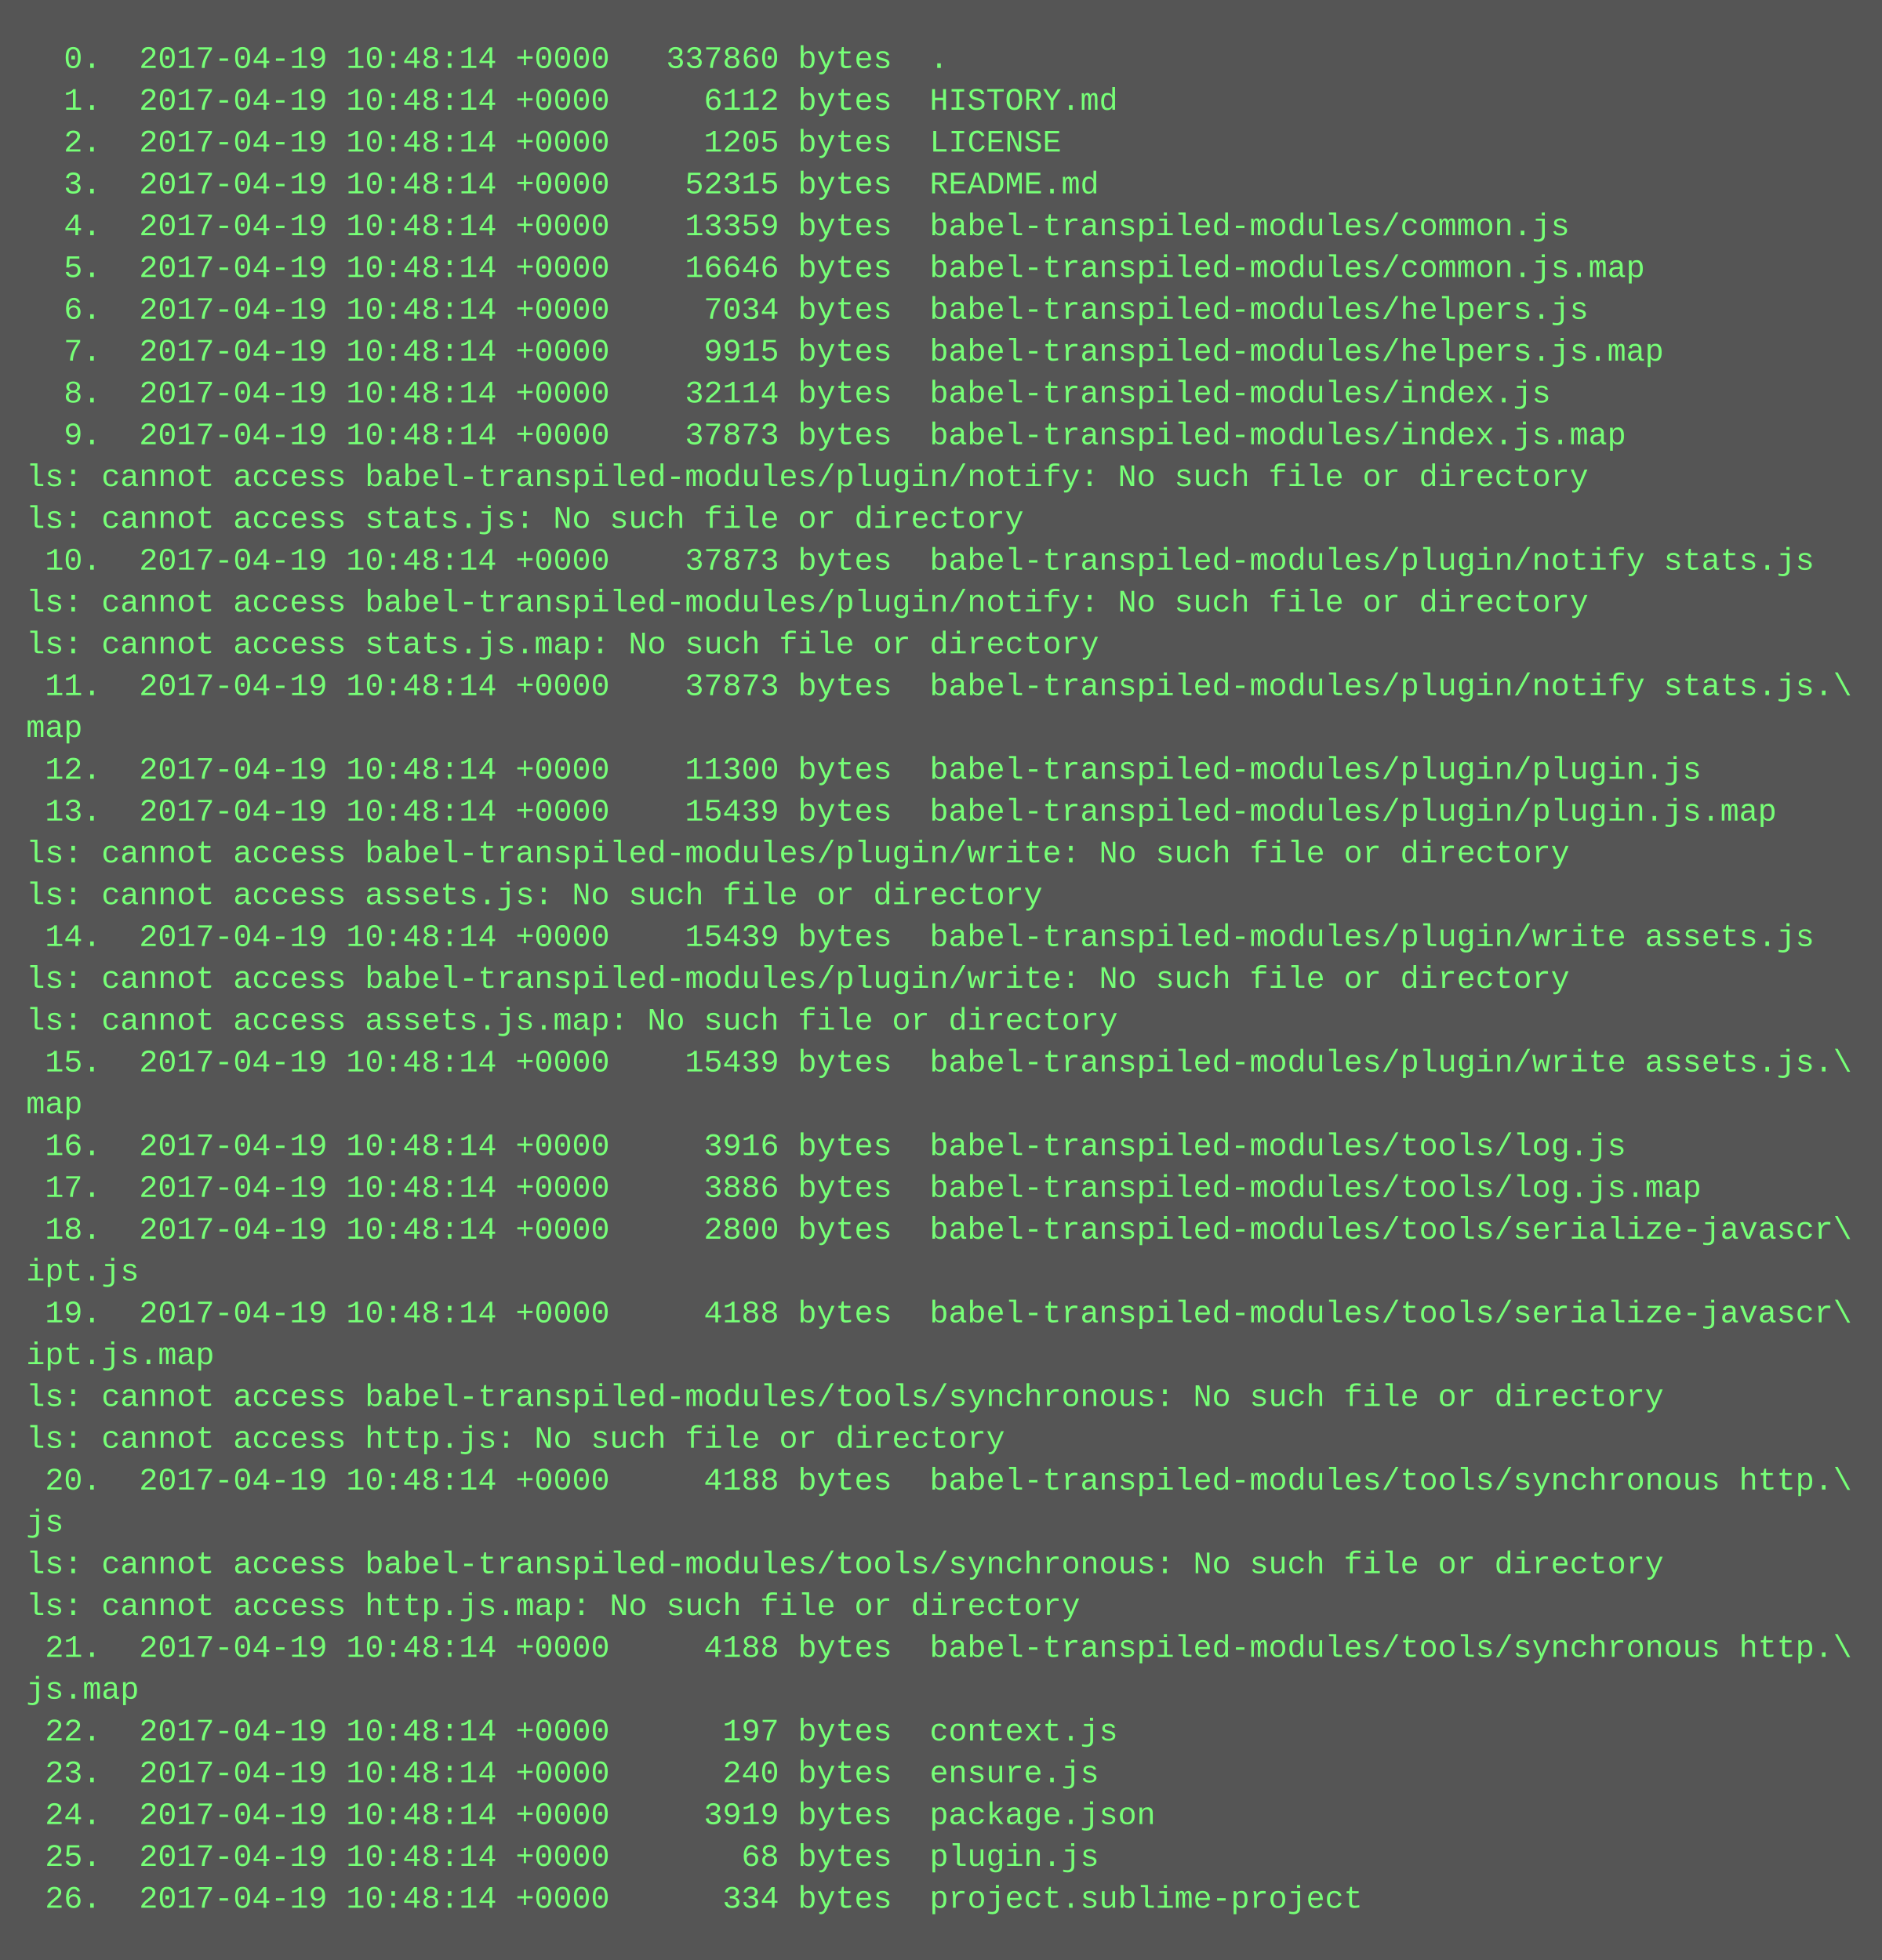
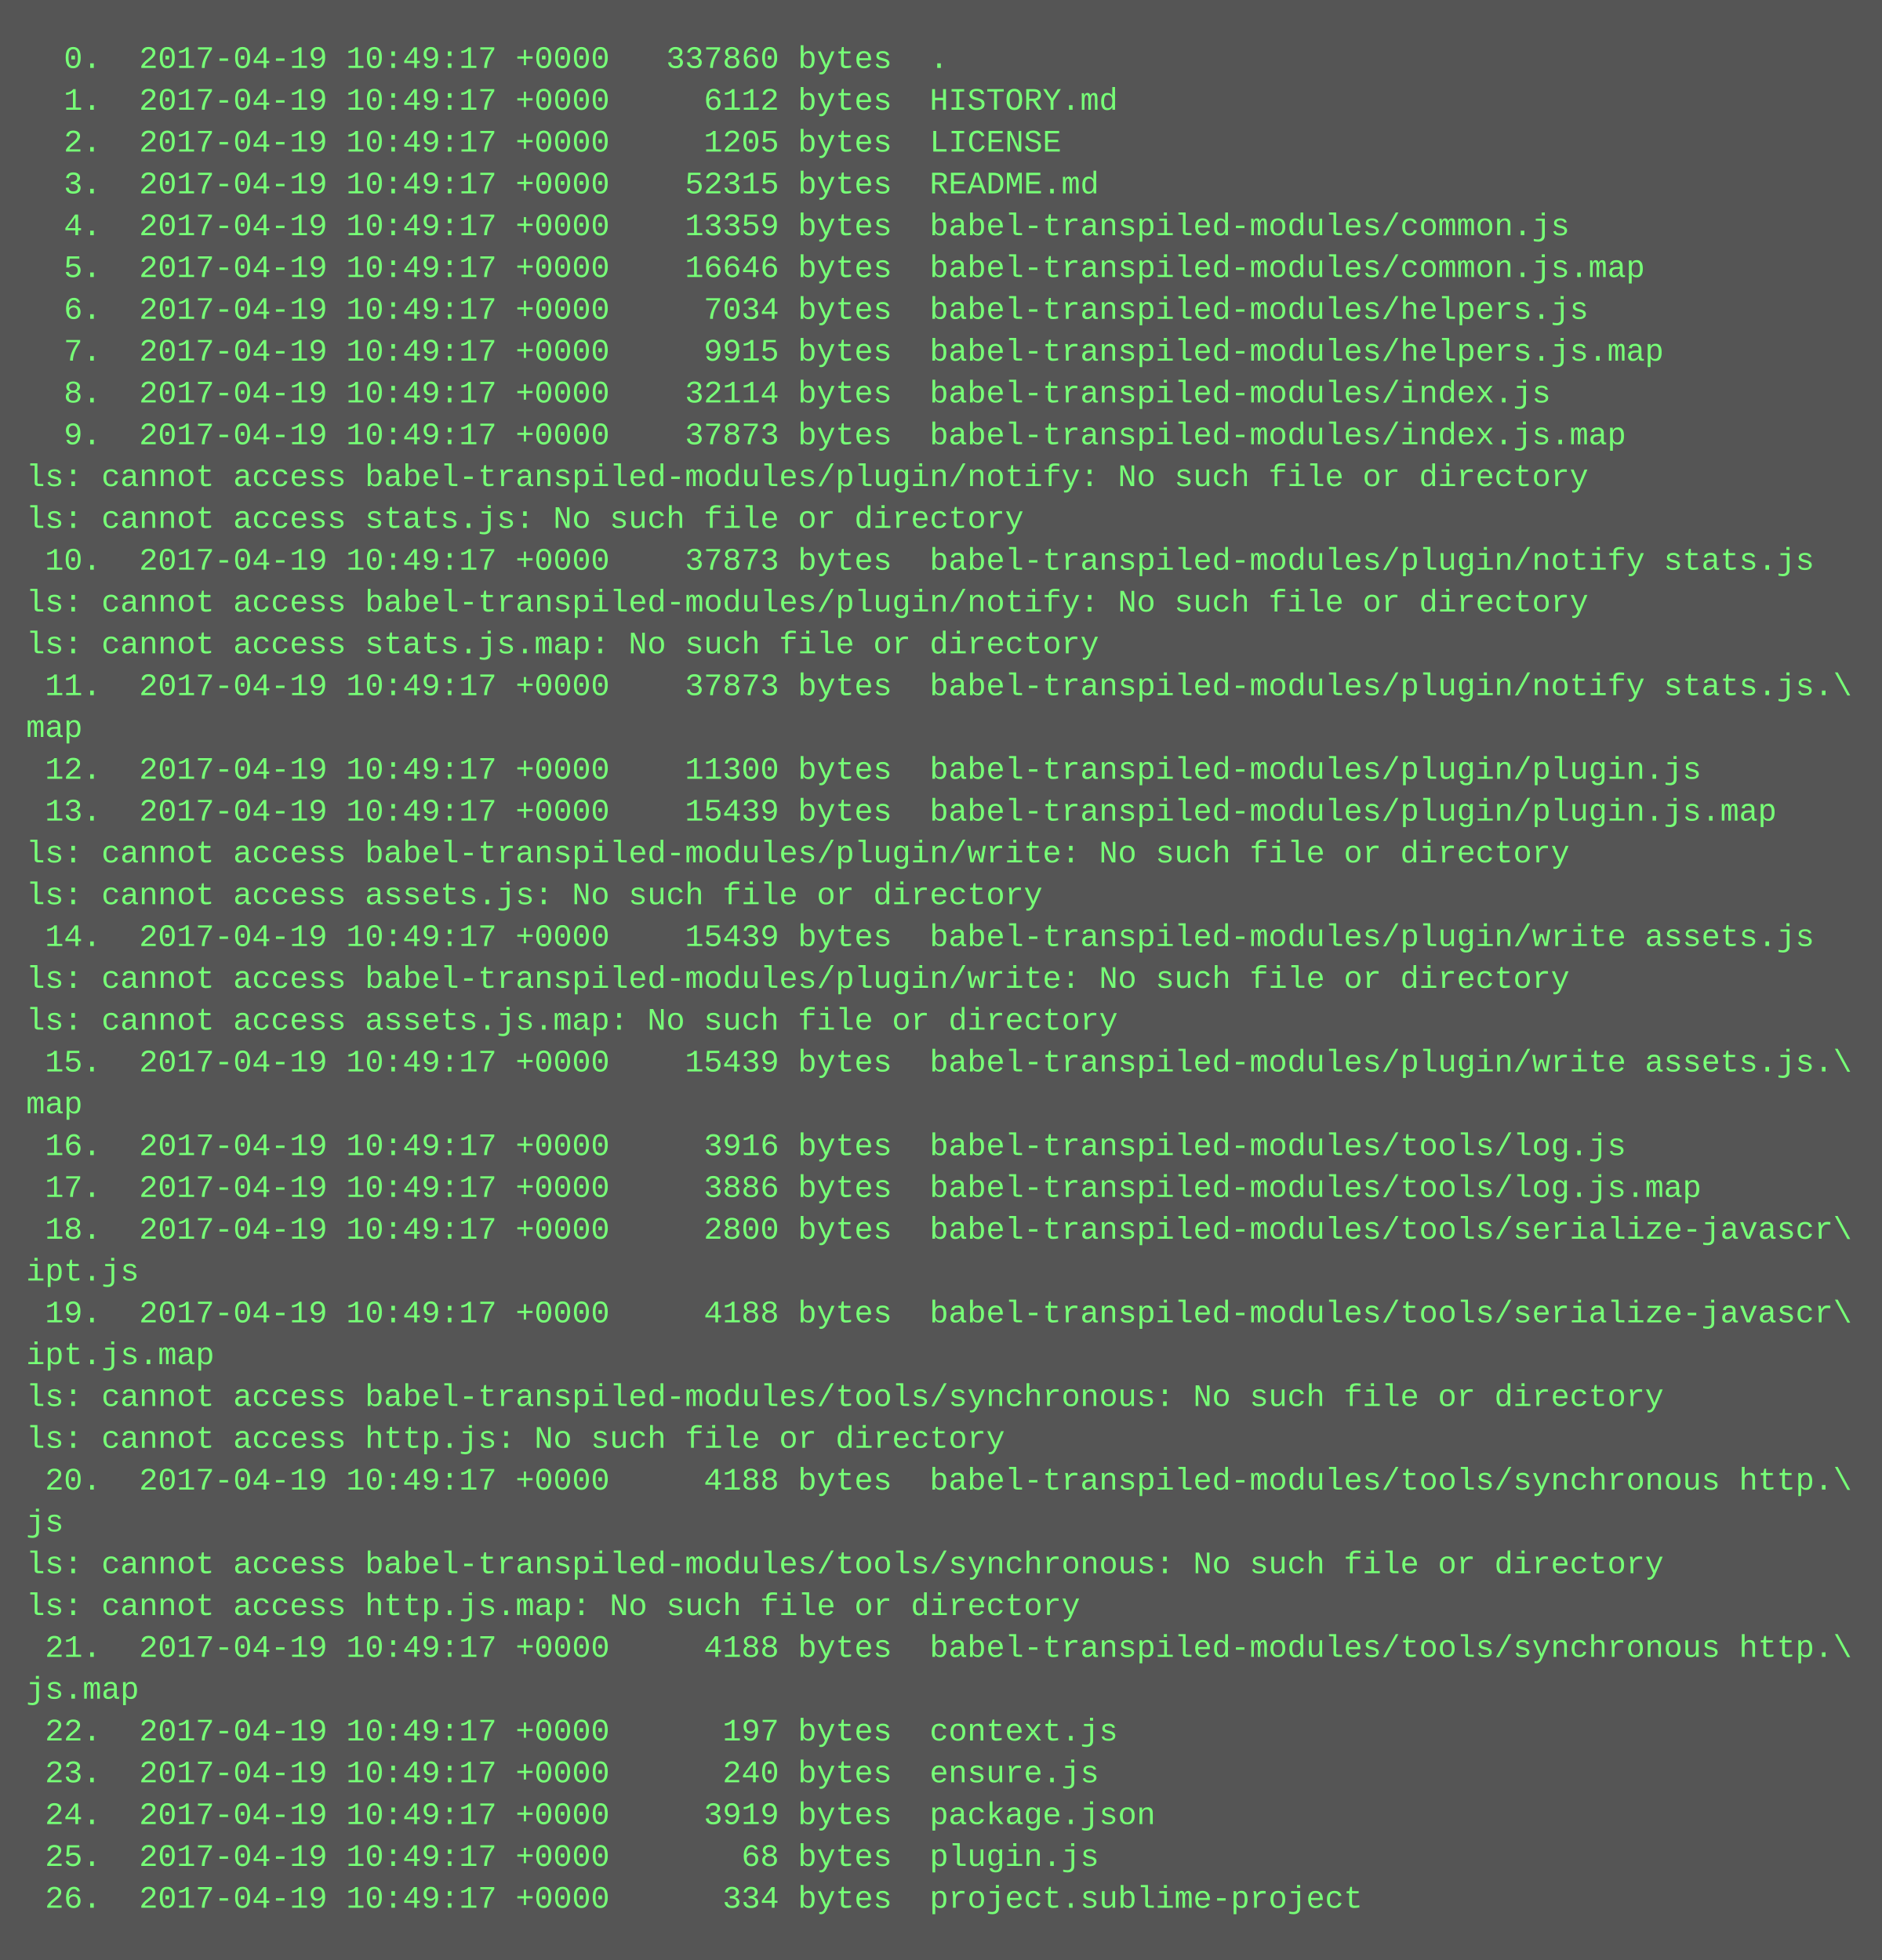
<svg xmlns="http://www.w3.org/2000/svg" height="750" width="720">
  <rect height="750" fill="#555" width="720" />
  <text fill="#7f7" font-family="Courier New" font-size="12" xml:space="preserve">
-     <tspan x="10" y="26">  0.  2017-04-19 10:48:14 +0000   337860 bytes  .</tspan>
-     <tspan x="10" y="42">  1.  2017-04-19 10:48:14 +0000     6112 bytes  HISTORY.md</tspan>
-     <tspan x="10" y="58">  2.  2017-04-19 10:48:14 +0000     1205 bytes  LICENSE</tspan>
-     <tspan x="10" y="74">  3.  2017-04-19 10:48:14 +0000    52315 bytes  README.md</tspan>
-     <tspan x="10" y="90">  4.  2017-04-19 10:48:14 +0000    13359 bytes  babel-transpiled-modules/common.js</tspan>
-     <tspan x="10" y="106">  5.  2017-04-19 10:48:14 +0000    16646 bytes  babel-transpiled-modules/common.js.map</tspan>
-     <tspan x="10" y="122">  6.  2017-04-19 10:48:14 +0000     7034 bytes  babel-transpiled-modules/helpers.js</tspan>
-     <tspan x="10" y="138">  7.  2017-04-19 10:48:14 +0000     9915 bytes  babel-transpiled-modules/helpers.js.map</tspan>
-     <tspan x="10" y="154">  8.  2017-04-19 10:48:14 +0000    32114 bytes  babel-transpiled-modules/index.js</tspan>
-     <tspan x="10" y="170">  9.  2017-04-19 10:48:14 +0000    37873 bytes  babel-transpiled-modules/index.js.map</tspan>
+     <tspan x="10" y="26">  0.  2017-04-19 10:49:17 +0000   337860 bytes  .</tspan>
+     <tspan x="10" y="42">  1.  2017-04-19 10:49:17 +0000     6112 bytes  HISTORY.md</tspan>
+     <tspan x="10" y="58">  2.  2017-04-19 10:49:17 +0000     1205 bytes  LICENSE</tspan>
+     <tspan x="10" y="74">  3.  2017-04-19 10:49:17 +0000    52315 bytes  README.md</tspan>
+     <tspan x="10" y="90">  4.  2017-04-19 10:49:17 +0000    13359 bytes  babel-transpiled-modules/common.js</tspan>
+     <tspan x="10" y="106">  5.  2017-04-19 10:49:17 +0000    16646 bytes  babel-transpiled-modules/common.js.map</tspan>
+     <tspan x="10" y="122">  6.  2017-04-19 10:49:17 +0000     7034 bytes  babel-transpiled-modules/helpers.js</tspan>
+     <tspan x="10" y="138">  7.  2017-04-19 10:49:17 +0000     9915 bytes  babel-transpiled-modules/helpers.js.map</tspan>
+     <tspan x="10" y="154">  8.  2017-04-19 10:49:17 +0000    32114 bytes  babel-transpiled-modules/index.js</tspan>
+     <tspan x="10" y="170">  9.  2017-04-19 10:49:17 +0000    37873 bytes  babel-transpiled-modules/index.js.map</tspan>
    <tspan x="10" y="186">ls: cannot access babel-transpiled-modules/plugin/notify: No such file or directory</tspan>
    <tspan x="10" y="202">ls: cannot access stats.js: No such file or directory</tspan>
-     <tspan x="10" y="218"> 10.  2017-04-19 10:48:14 +0000    37873 bytes  babel-transpiled-modules/plugin/notify stats.js</tspan>
+     <tspan x="10" y="218"> 10.  2017-04-19 10:49:17 +0000    37873 bytes  babel-transpiled-modules/plugin/notify stats.js</tspan>
    <tspan x="10" y="234">ls: cannot access babel-transpiled-modules/plugin/notify: No such file or directory</tspan>
    <tspan x="10" y="250">ls: cannot access stats.js.map: No such file or directory</tspan>
-     <tspan x="10" y="266"> 11.  2017-04-19 10:48:14 +0000    37873 bytes  babel-transpiled-modules/plugin/notify stats.js.\</tspan>
+     <tspan x="10" y="266"> 11.  2017-04-19 10:49:17 +0000    37873 bytes  babel-transpiled-modules/plugin/notify stats.js.\</tspan>
    <tspan x="10" y="282">map</tspan>
-     <tspan x="10" y="298"> 12.  2017-04-19 10:48:14 +0000    11300 bytes  babel-transpiled-modules/plugin/plugin.js</tspan>
-     <tspan x="10" y="314"> 13.  2017-04-19 10:48:14 +0000    15439 bytes  babel-transpiled-modules/plugin/plugin.js.map</tspan>
+     <tspan x="10" y="298"> 12.  2017-04-19 10:49:17 +0000    11300 bytes  babel-transpiled-modules/plugin/plugin.js</tspan>
+     <tspan x="10" y="314"> 13.  2017-04-19 10:49:17 +0000    15439 bytes  babel-transpiled-modules/plugin/plugin.js.map</tspan>
    <tspan x="10" y="330">ls: cannot access babel-transpiled-modules/plugin/write: No such file or directory</tspan>
    <tspan x="10" y="346">ls: cannot access assets.js: No such file or directory</tspan>
-     <tspan x="10" y="362"> 14.  2017-04-19 10:48:14 +0000    15439 bytes  babel-transpiled-modules/plugin/write assets.js</tspan>
+     <tspan x="10" y="362"> 14.  2017-04-19 10:49:17 +0000    15439 bytes  babel-transpiled-modules/plugin/write assets.js</tspan>
    <tspan x="10" y="378">ls: cannot access babel-transpiled-modules/plugin/write: No such file or directory</tspan>
    <tspan x="10" y="394">ls: cannot access assets.js.map: No such file or directory</tspan>
-     <tspan x="10" y="410"> 15.  2017-04-19 10:48:14 +0000    15439 bytes  babel-transpiled-modules/plugin/write assets.js.\</tspan>
+     <tspan x="10" y="410"> 15.  2017-04-19 10:49:17 +0000    15439 bytes  babel-transpiled-modules/plugin/write assets.js.\</tspan>
    <tspan x="10" y="426">map</tspan>
-     <tspan x="10" y="442"> 16.  2017-04-19 10:48:14 +0000     3916 bytes  babel-transpiled-modules/tools/log.js</tspan>
-     <tspan x="10" y="458"> 17.  2017-04-19 10:48:14 +0000     3886 bytes  babel-transpiled-modules/tools/log.js.map</tspan>
-     <tspan x="10" y="474"> 18.  2017-04-19 10:48:14 +0000     2800 bytes  babel-transpiled-modules/tools/serialize-javascr\</tspan>
+     <tspan x="10" y="442"> 16.  2017-04-19 10:49:17 +0000     3916 bytes  babel-transpiled-modules/tools/log.js</tspan>
+     <tspan x="10" y="458"> 17.  2017-04-19 10:49:17 +0000     3886 bytes  babel-transpiled-modules/tools/log.js.map</tspan>
+     <tspan x="10" y="474"> 18.  2017-04-19 10:49:17 +0000     2800 bytes  babel-transpiled-modules/tools/serialize-javascr\</tspan>
    <tspan x="10" y="490">ipt.js</tspan>
-     <tspan x="10" y="506"> 19.  2017-04-19 10:48:14 +0000     4188 bytes  babel-transpiled-modules/tools/serialize-javascr\</tspan>
+     <tspan x="10" y="506"> 19.  2017-04-19 10:49:17 +0000     4188 bytes  babel-transpiled-modules/tools/serialize-javascr\</tspan>
    <tspan x="10" y="522">ipt.js.map</tspan>
    <tspan x="10" y="538">ls: cannot access babel-transpiled-modules/tools/synchronous: No such file or directory</tspan>
    <tspan x="10" y="554">ls: cannot access http.js: No such file or directory</tspan>
-     <tspan x="10" y="570"> 20.  2017-04-19 10:48:14 +0000     4188 bytes  babel-transpiled-modules/tools/synchronous http.\</tspan>
+     <tspan x="10" y="570"> 20.  2017-04-19 10:49:17 +0000     4188 bytes  babel-transpiled-modules/tools/synchronous http.\</tspan>
    <tspan x="10" y="586">js</tspan>
    <tspan x="10" y="602">ls: cannot access babel-transpiled-modules/tools/synchronous: No such file or directory</tspan>
    <tspan x="10" y="618">ls: cannot access http.js.map: No such file or directory</tspan>
-     <tspan x="10" y="634"> 21.  2017-04-19 10:48:14 +0000     4188 bytes  babel-transpiled-modules/tools/synchronous http.\</tspan>
+     <tspan x="10" y="634"> 21.  2017-04-19 10:49:17 +0000     4188 bytes  babel-transpiled-modules/tools/synchronous http.\</tspan>
    <tspan x="10" y="650">js.map</tspan>
-     <tspan x="10" y="666"> 22.  2017-04-19 10:48:14 +0000      197 bytes  context.js</tspan>
-     <tspan x="10" y="682"> 23.  2017-04-19 10:48:14 +0000      240 bytes  ensure.js</tspan>
-     <tspan x="10" y="698"> 24.  2017-04-19 10:48:14 +0000     3919 bytes  package.json</tspan>
-     <tspan x="10" y="714"> 25.  2017-04-19 10:48:14 +0000       68 bytes  plugin.js</tspan>
-     <tspan x="10" y="730"> 26.  2017-04-19 10:48:14 +0000      334 bytes  project.sublime-project</tspan>
+     <tspan x="10" y="666"> 22.  2017-04-19 10:49:17 +0000      197 bytes  context.js</tspan>
+     <tspan x="10" y="682"> 23.  2017-04-19 10:49:17 +0000      240 bytes  ensure.js</tspan>
+     <tspan x="10" y="698"> 24.  2017-04-19 10:49:17 +0000     3919 bytes  package.json</tspan>
+     <tspan x="10" y="714"> 25.  2017-04-19 10:49:17 +0000       68 bytes  plugin.js</tspan>
+     <tspan x="10" y="730"> 26.  2017-04-19 10:49:17 +0000      334 bytes  project.sublime-project</tspan>
  </text>
</svg>
